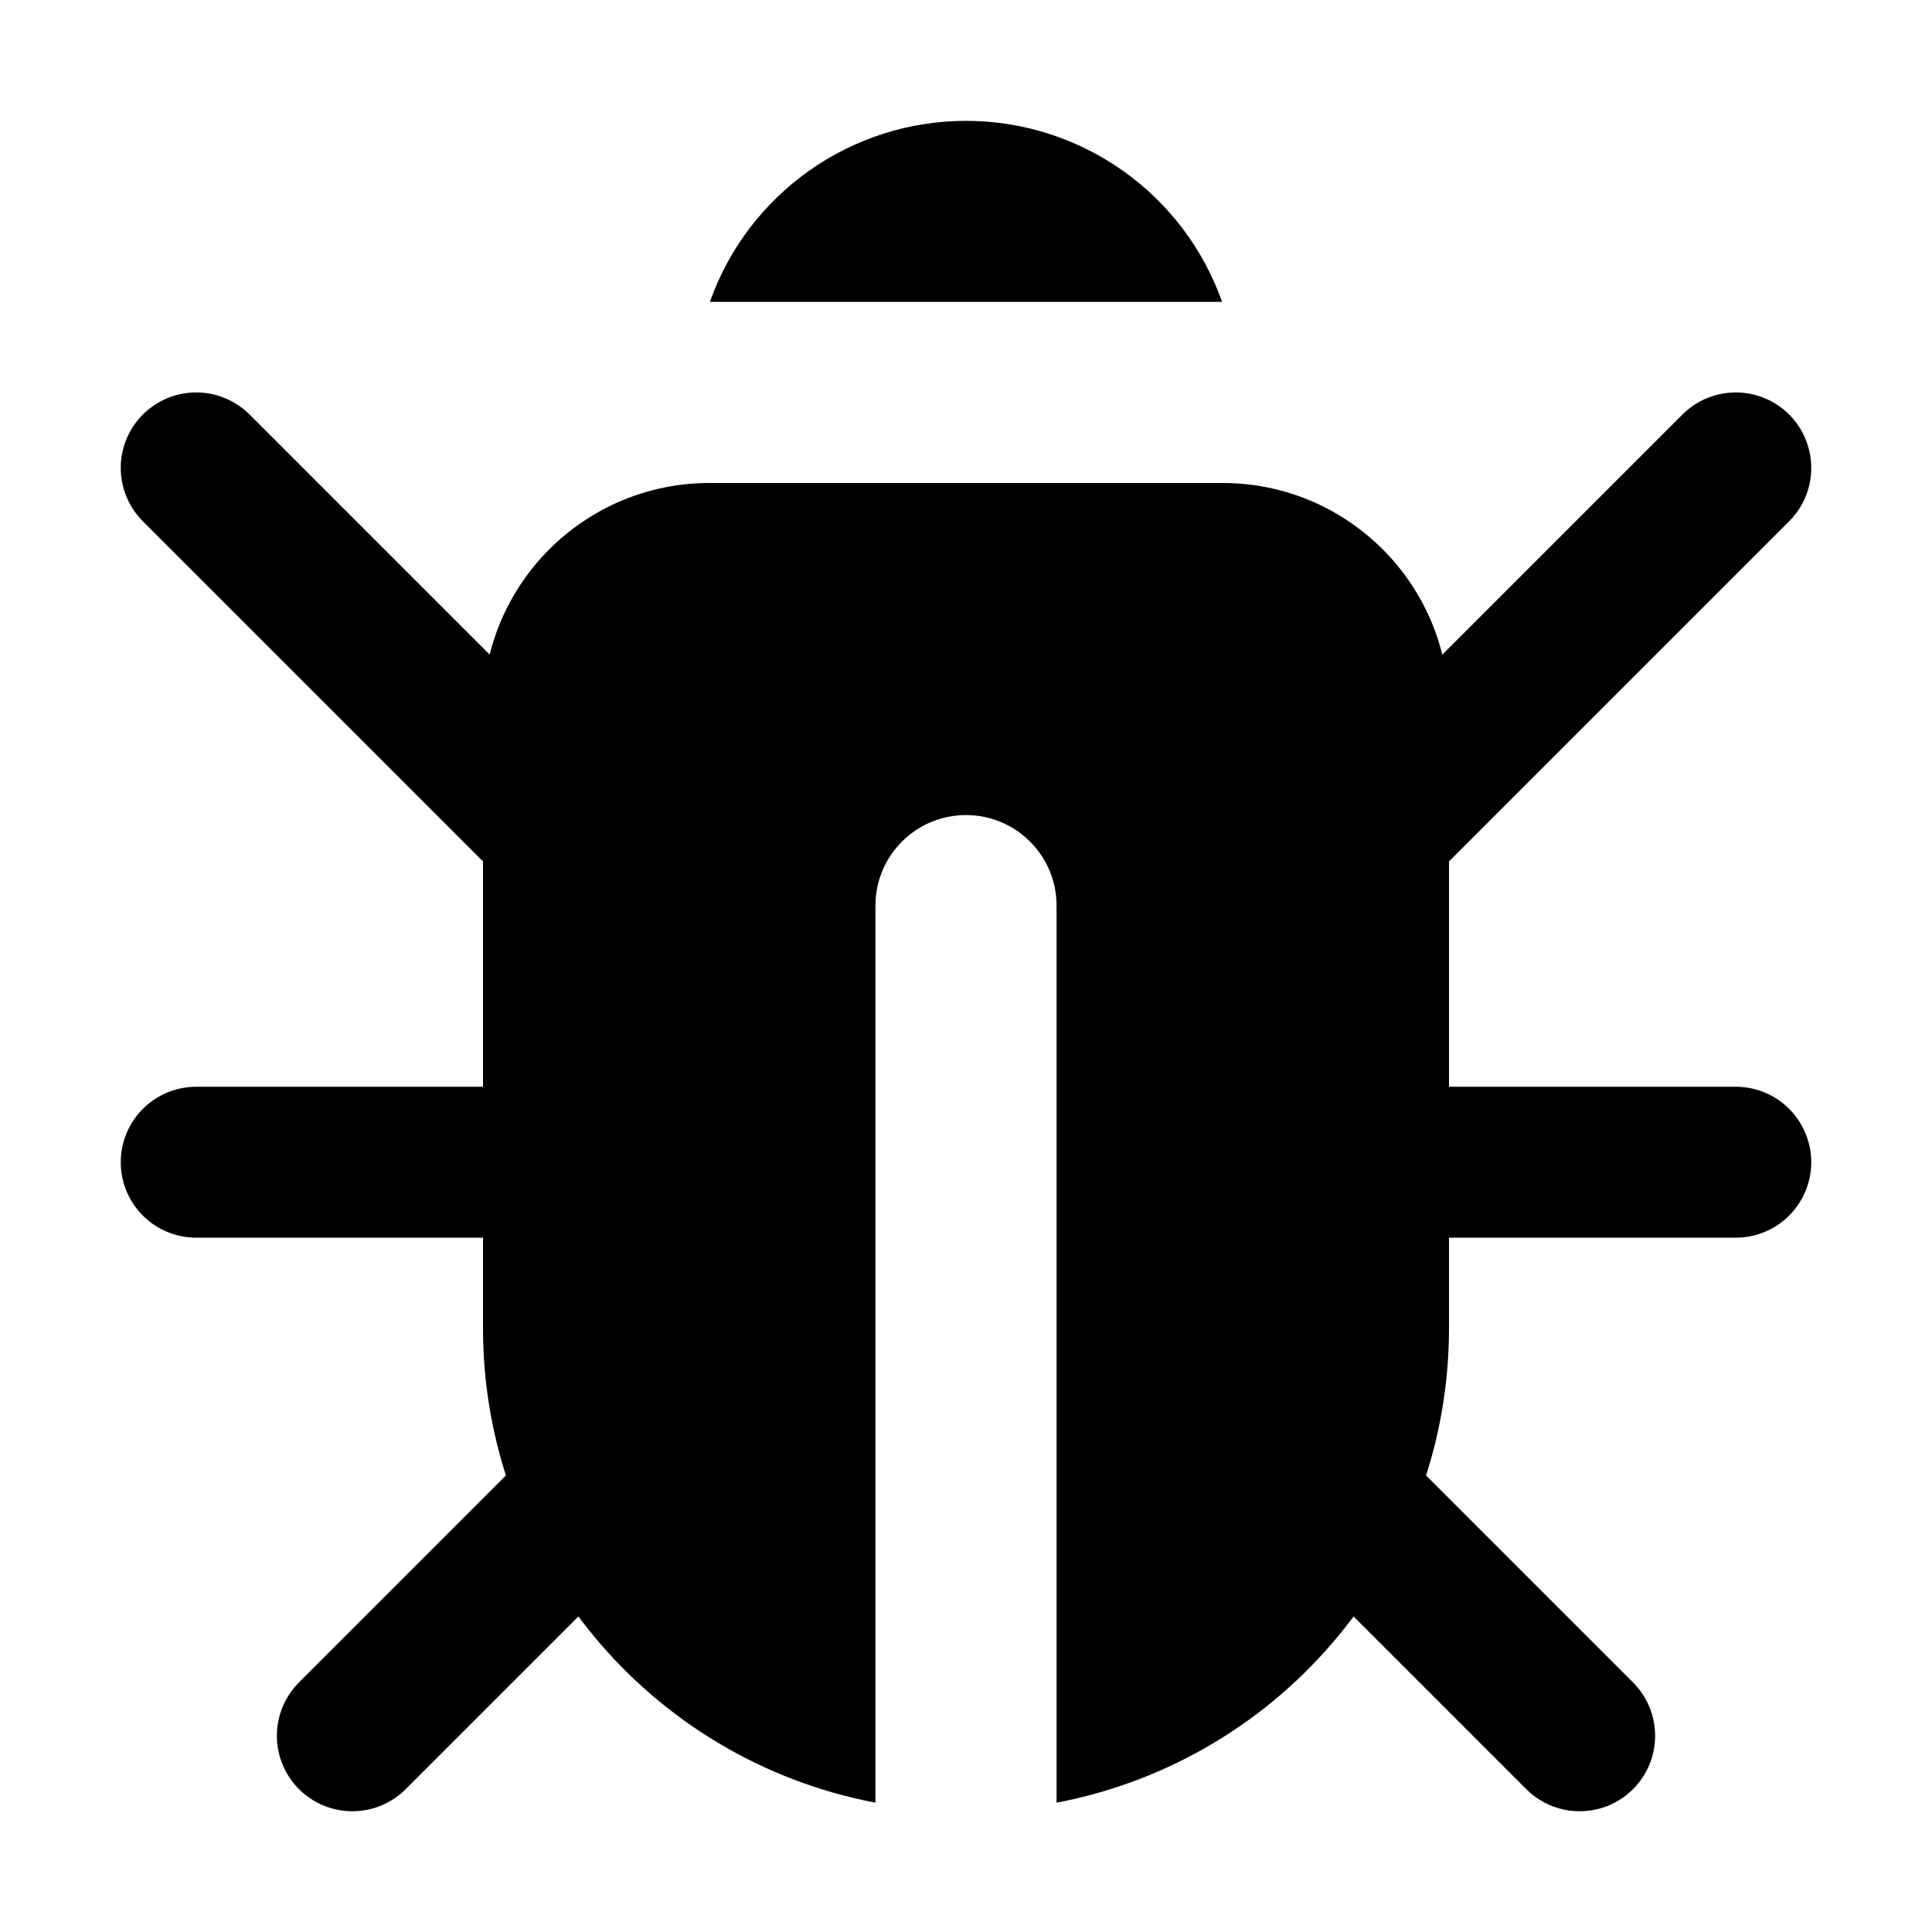
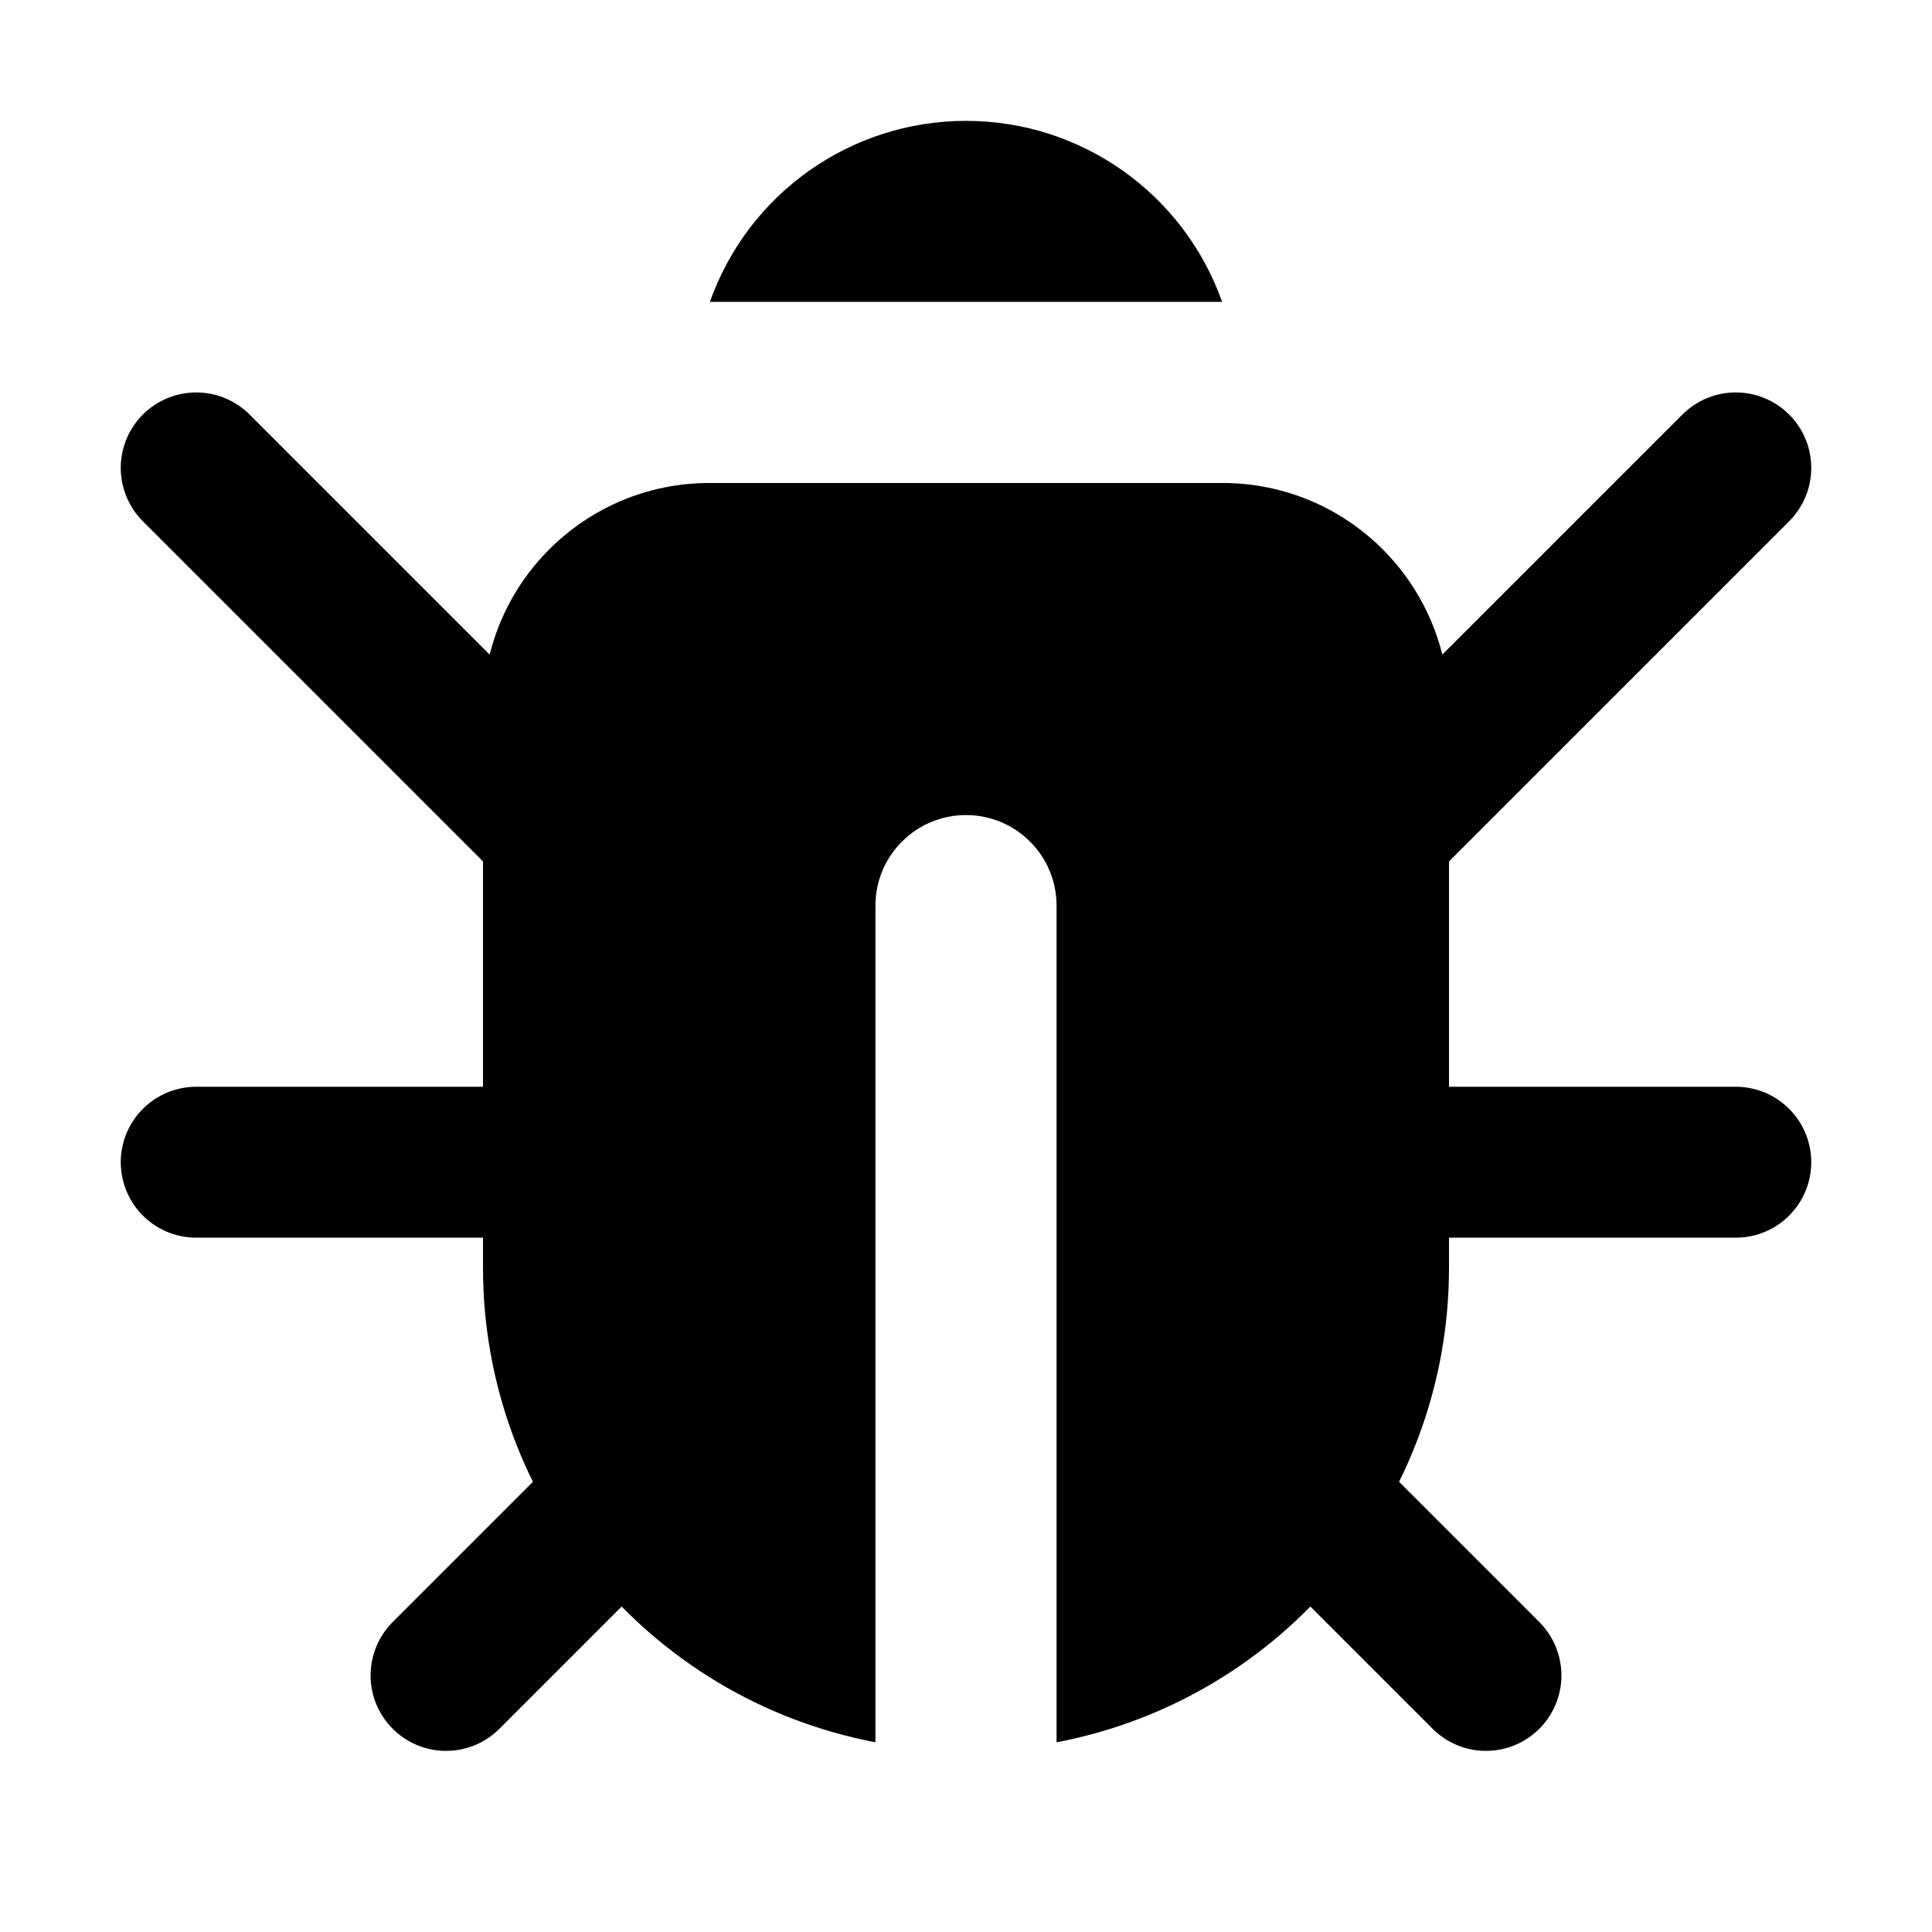
<svg xmlns="http://www.w3.org/2000/svg" viewBox="0 0 16 16" fill="none" stroke="currentColor" stroke-width="1.25" stroke-linecap="round" stroke-linejoin="round">
-   <path fill="currentColor" fill-rule="evenodd" stroke="none" d="M4 11V5.875A1.875 1.875 0 0 1 5.875 4H10.125A1.875 1.875 0 0 1 12 5.875V11A4 4 0 0 1 8.75 14.929V7.5A0.75 0.75 0 0 0 7.25 7.5V14.929A4 4 0 0 1 4 11Z" />
+   <path fill="currentColor" fill-rule="evenodd" stroke="none" d="M4 10.5V5.875A1.875 1.875 0 0 1 5.875 4H10.125A1.875 1.875 0 0 1 12 5.875V10.5A4 4 0 0 1 8.75 14.429V7.5A0.75 0.75 0 0 0 7.25 7.5V14.429A4 4 0 0 1 4 10.5Z" />
  <path fill="currentColor" fill-rule="evenodd" stroke="none" d="M5.879 2.5A2.25 2.25 0 0 1 10.121 2.5Z" />
  <path d="M4.625 6.875L1.625 3.875" />
  <path d="M11.375 6.875L14.375 3.875" />
  <path d="M4.625 9.625H1.625" />
  <path d="M11.375 9.625H14.375" />
-   <path d="M4.918 12.375L2.918 14.375" />
-   <path d="M11.082 12.375L13.082 14.375" />
+   <path d="M5.194 12.375L3.694 13.875" />
+   <path d="M10.806 12.375L12.306 13.875" />
</svg>
